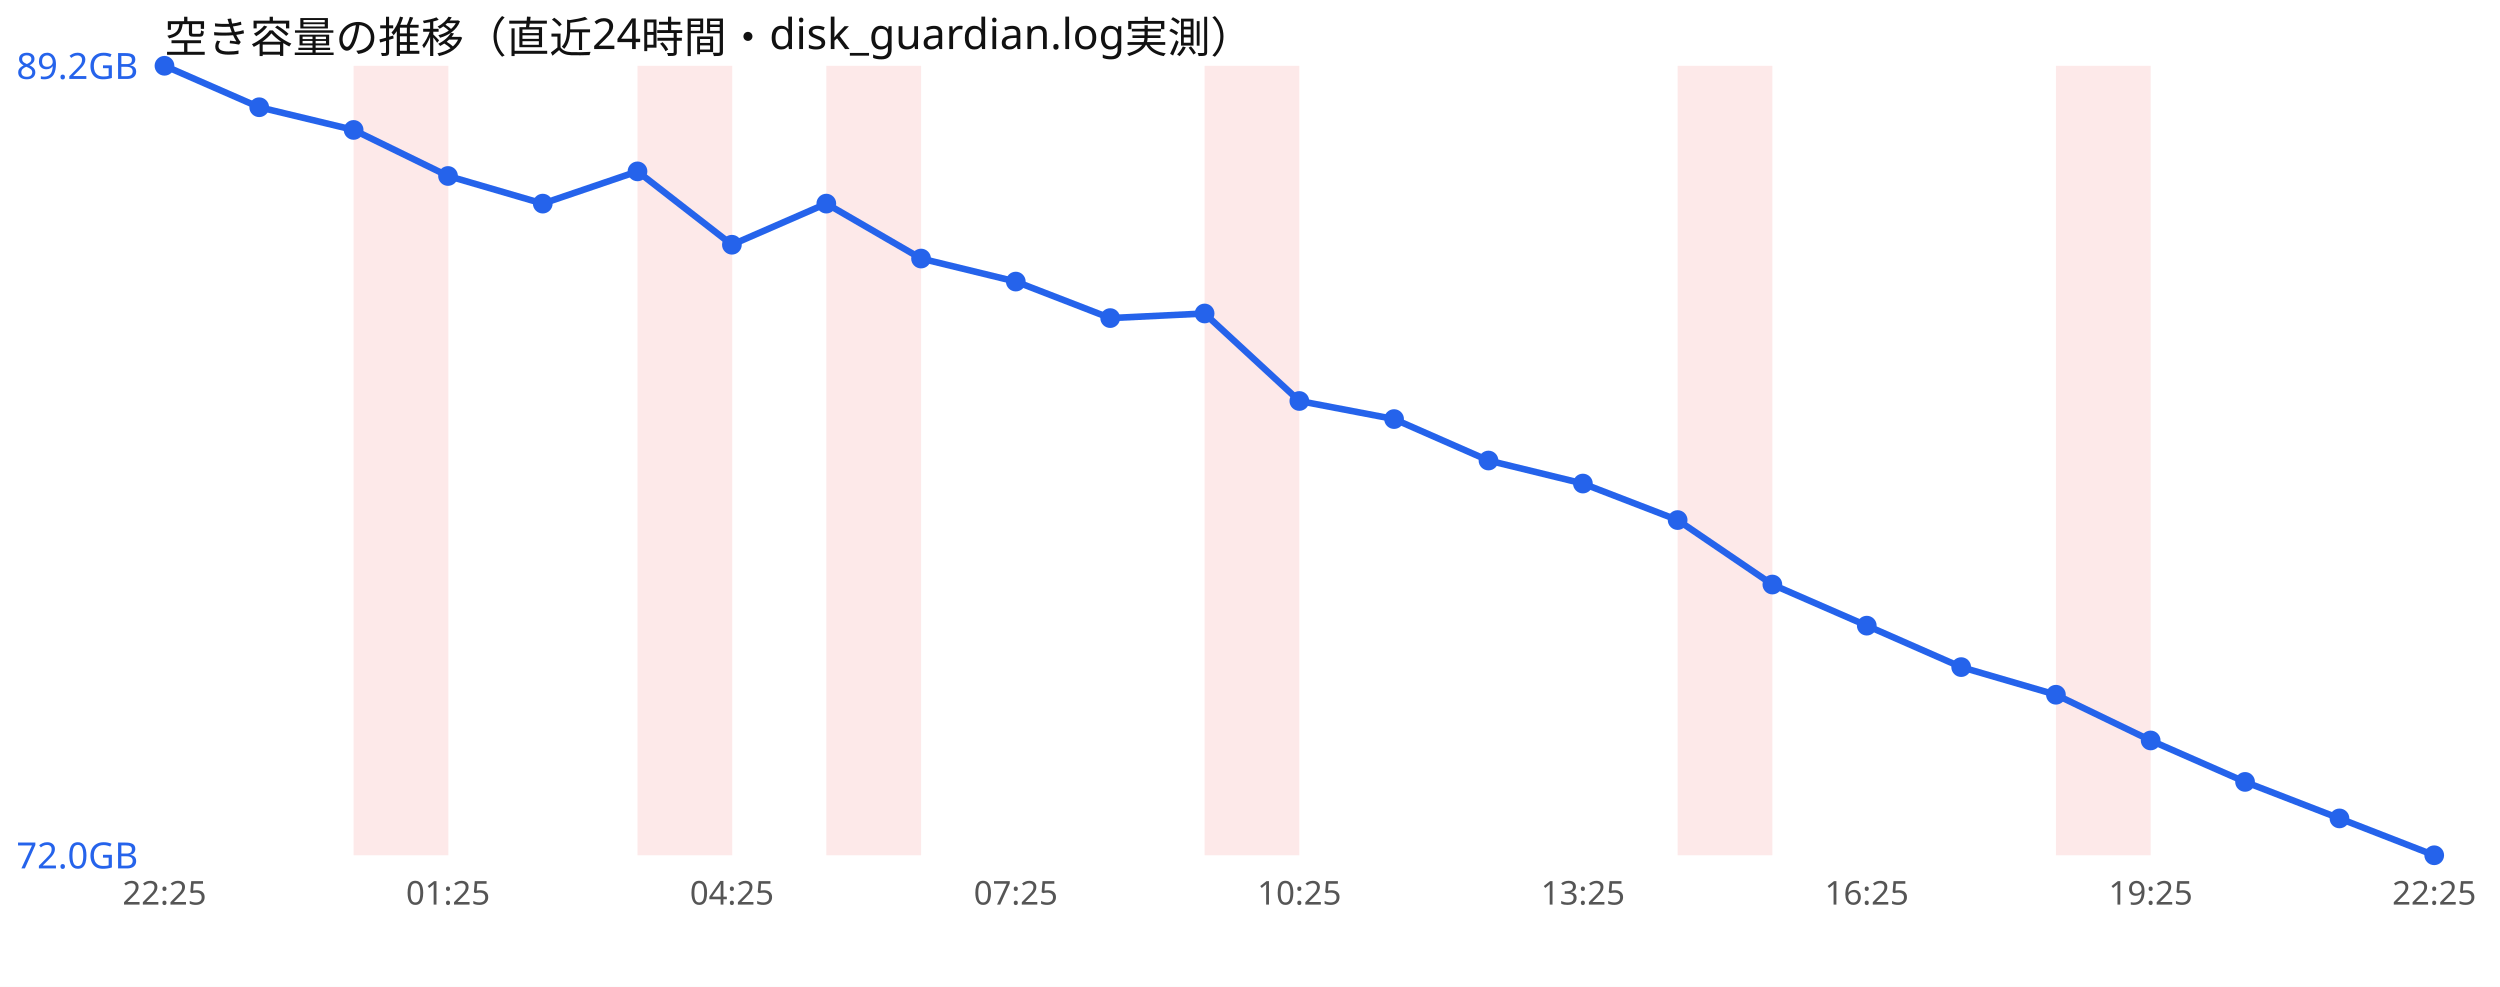
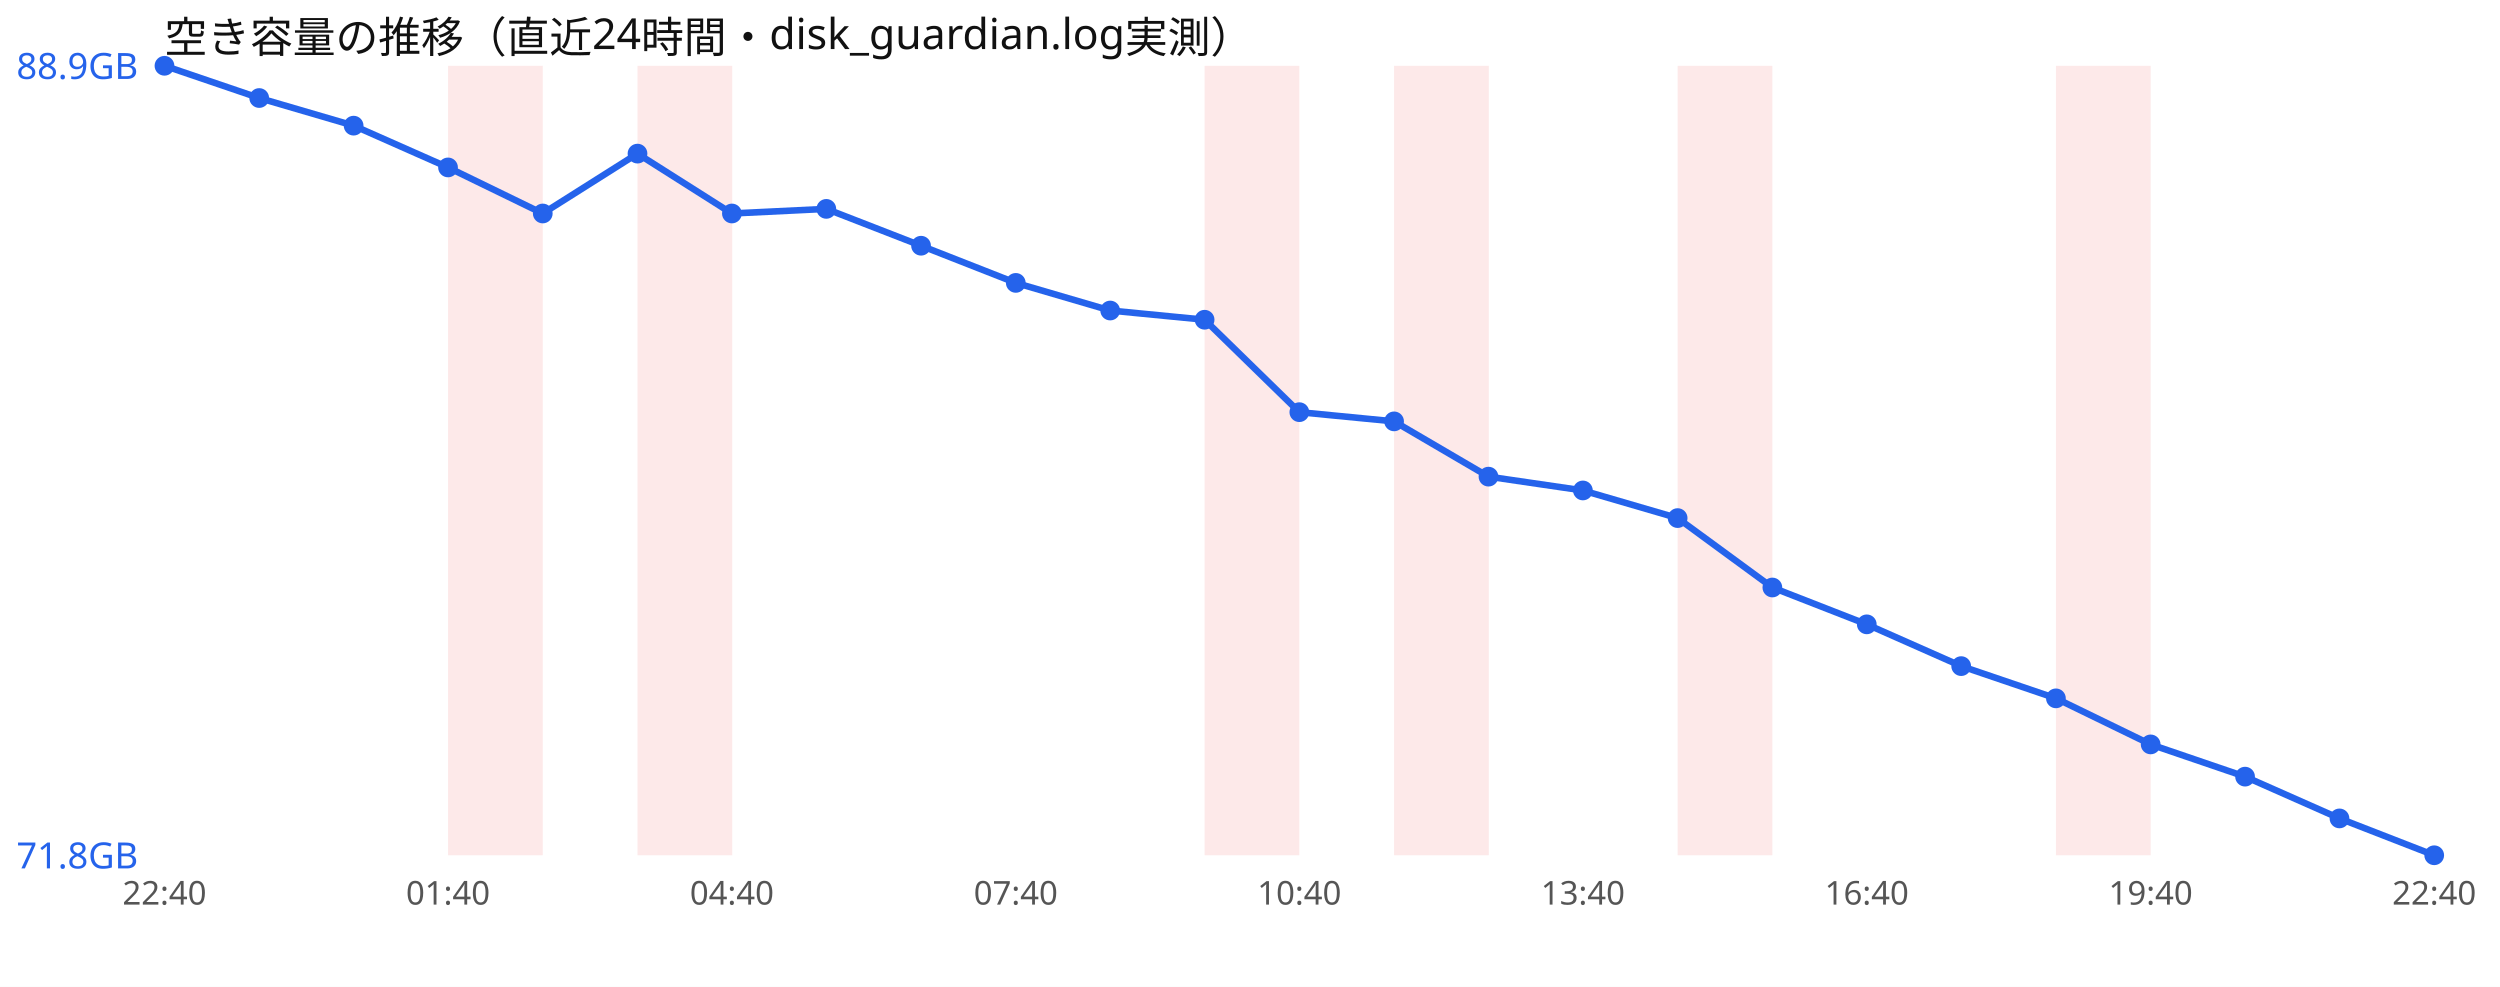
<svg xmlns="http://www.w3.org/2000/svg" width="760" height="300" viewBox="0 0 760 300" font-family="sans-serif">
  <rect width="760" height="300" fill="#ffffff" />
  <text x="50" y="16" font-size="13" fill="#111">空き容量の推移（直近24時間・disk_guardian.log実測）</text>
-   <rect x="107.5" y="20" width="28.8" height="240" fill="#ef4444" opacity="0.12" />
+   <rect x="136.2" y="20" width="28.8" height="240" fill="#ef4444" opacity="0.12" />
  <rect x="193.8" y="20" width="28.8" height="240" fill="#ef4444" opacity="0.12" />
-   <rect x="251.2" y="20" width="28.8" height="240" fill="#ef4444" opacity="0.12" />
  <rect x="366.2" y="20" width="28.8" height="240" fill="#ef4444" opacity="0.12" />
+   <rect x="423.8" y="20" width="28.8" height="240" fill="#ef4444" opacity="0.12" />
  <rect x="510.0" y="20" width="28.8" height="240" fill="#ef4444" opacity="0.12" />
  <rect x="625.0" y="20" width="28.8" height="240" fill="#ef4444" opacity="0.12" />
-   <polyline points="50.0,20.0 78.8,32.6 107.5,39.5 136.2,53.5 165.0,61.9 193.8,52.1 222.5,74.4 251.2,61.9 280.0,78.6 308.8,85.6 337.5,96.7 366.2,95.3 395.0,121.9 423.8,127.4 452.5,140.0 481.2,147.0 510.0,158.1 538.8,177.7 567.5,190.2 596.2,202.8 625.0,211.2 653.8,225.1 682.5,237.7 711.2,248.8 740.0,260.0" fill="none" stroke="#2563eb" stroke-width="2" />
+   <polyline points="50.0,20.0 78.8,29.8 107.5,38.2 136.2,50.9 165.0,64.9 193.8,46.7 222.5,64.9 251.2,63.5 280.0,74.7 308.8,86.0 337.5,94.4 366.2,97.2 395.0,125.3 423.8,128.1 452.5,144.9 481.2,149.1 510.0,157.5 538.8,178.6 567.5,189.8 596.2,202.5 625.0,212.3 653.8,226.3 682.5,236.1 711.2,248.8 740.0,260.0" fill="none" stroke="#2563eb" stroke-width="2" />
  <circle cx="50.0" cy="20.0" r="3" fill="#2563eb" />
-   <circle cx="78.8" cy="32.6" r="3" fill="#2563eb" />
-   <circle cx="107.5" cy="39.5" r="3" fill="#2563eb" />
-   <circle cx="136.2" cy="53.5" r="3" fill="#2563eb" />
-   <circle cx="165.0" cy="61.9" r="3" fill="#2563eb" />
-   <circle cx="193.8" cy="52.1" r="3" fill="#2563eb" />
-   <circle cx="222.5" cy="74.4" r="3" fill="#2563eb" />
-   <circle cx="251.2" cy="61.9" r="3" fill="#2563eb" />
-   <circle cx="280.0" cy="78.6" r="3" fill="#2563eb" />
-   <circle cx="308.8" cy="85.6" r="3" fill="#2563eb" />
-   <circle cx="337.5" cy="96.7" r="3" fill="#2563eb" />
-   <circle cx="366.2" cy="95.3" r="3" fill="#2563eb" />
-   <circle cx="395.0" cy="121.9" r="3" fill="#2563eb" />
-   <circle cx="423.8" cy="127.4" r="3" fill="#2563eb" />
-   <circle cx="452.5" cy="140.0" r="3" fill="#2563eb" />
-   <circle cx="481.2" cy="147.0" r="3" fill="#2563eb" />
-   <circle cx="510.0" cy="158.1" r="3" fill="#2563eb" />
-   <circle cx="538.8" cy="177.7" r="3" fill="#2563eb" />
-   <circle cx="567.5" cy="190.2" r="3" fill="#2563eb" />
-   <circle cx="596.2" cy="202.8" r="3" fill="#2563eb" />
-   <circle cx="625.0" cy="211.2" r="3" fill="#2563eb" />
-   <circle cx="653.8" cy="225.1" r="3" fill="#2563eb" />
-   <circle cx="682.5" cy="237.7" r="3" fill="#2563eb" />
+   <circle cx="78.8" cy="29.8" r="3" fill="#2563eb" />
+   <circle cx="107.5" cy="38.2" r="3" fill="#2563eb" />
+   <circle cx="136.2" cy="50.9" r="3" fill="#2563eb" />
+   <circle cx="165.0" cy="64.9" r="3" fill="#2563eb" />
+   <circle cx="193.8" cy="46.7" r="3" fill="#2563eb" />
+   <circle cx="222.5" cy="64.9" r="3" fill="#2563eb" />
+   <circle cx="251.2" cy="63.5" r="3" fill="#2563eb" />
+   <circle cx="280.0" cy="74.7" r="3" fill="#2563eb" />
+   <circle cx="308.8" cy="86.0" r="3" fill="#2563eb" />
+   <circle cx="337.5" cy="94.4" r="3" fill="#2563eb" />
+   <circle cx="366.2" cy="97.2" r="3" fill="#2563eb" />
+   <circle cx="395.0" cy="125.3" r="3" fill="#2563eb" />
+   <circle cx="423.8" cy="128.1" r="3" fill="#2563eb" />
+   <circle cx="452.5" cy="144.9" r="3" fill="#2563eb" />
+   <circle cx="481.2" cy="149.1" r="3" fill="#2563eb" />
+   <circle cx="510.0" cy="157.5" r="3" fill="#2563eb" />
+   <circle cx="538.8" cy="178.6" r="3" fill="#2563eb" />
+   <circle cx="567.5" cy="189.8" r="3" fill="#2563eb" />
+   <circle cx="596.2" cy="202.5" r="3" fill="#2563eb" />
+   <circle cx="625.0" cy="212.3" r="3" fill="#2563eb" />
+   <circle cx="653.8" cy="226.3" r="3" fill="#2563eb" />
+   <circle cx="682.5" cy="236.1" r="3" fill="#2563eb" />
  <circle cx="711.2" cy="248.8" r="3" fill="#2563eb" />
  <circle cx="740.0" cy="260.0" r="3" fill="#2563eb" />
-   <text x="5" y="24.0" font-size="11" fill="#2563eb">89.2GB</text>
-   <text x="5" y="264.0" font-size="11" fill="#2563eb">72.0GB</text>
-   <text x="50.0" y="275" font-size="10" fill="#555" text-anchor="middle">22:25</text>
-   <text x="136.2" y="275" font-size="10" fill="#555" text-anchor="middle">01:25</text>
-   <text x="222.5" y="275" font-size="10" fill="#555" text-anchor="middle">04:25</text>
-   <text x="308.8" y="275" font-size="10" fill="#555" text-anchor="middle">07:25</text>
-   <text x="395.0" y="275" font-size="10" fill="#555" text-anchor="middle">10:25</text>
-   <text x="481.2" y="275" font-size="10" fill="#555" text-anchor="middle">13:25</text>
-   <text x="567.5" y="275" font-size="10" fill="#555" text-anchor="middle">16:25</text>
-   <text x="653.8" y="275" font-size="10" fill="#555" text-anchor="middle">19:25</text>
-   <text x="740.0" y="275" font-size="10" fill="#555" text-anchor="middle">22:25</text>
+   <text x="5" y="24.0" font-size="11" fill="#2563eb">88.9GB</text>
+   <text x="5" y="264.0" font-size="11" fill="#2563eb">71.8GB</text>
+   <text x="50.0" y="275" font-size="10" fill="#555" text-anchor="middle">22:40</text>
+   <text x="136.2" y="275" font-size="10" fill="#555" text-anchor="middle">01:40</text>
+   <text x="222.5" y="275" font-size="10" fill="#555" text-anchor="middle">04:40</text>
+   <text x="308.8" y="275" font-size="10" fill="#555" text-anchor="middle">07:40</text>
+   <text x="395.0" y="275" font-size="10" fill="#555" text-anchor="middle">10:40</text>
+   <text x="481.2" y="275" font-size="10" fill="#555" text-anchor="middle">13:40</text>
+   <text x="567.5" y="275" font-size="10" fill="#555" text-anchor="middle">16:40</text>
+   <text x="653.8" y="275" font-size="10" fill="#555" text-anchor="middle">19:40</text>
+   <text x="740.0" y="275" font-size="10" fill="#555" text-anchor="middle">22:40</text>
</svg>
